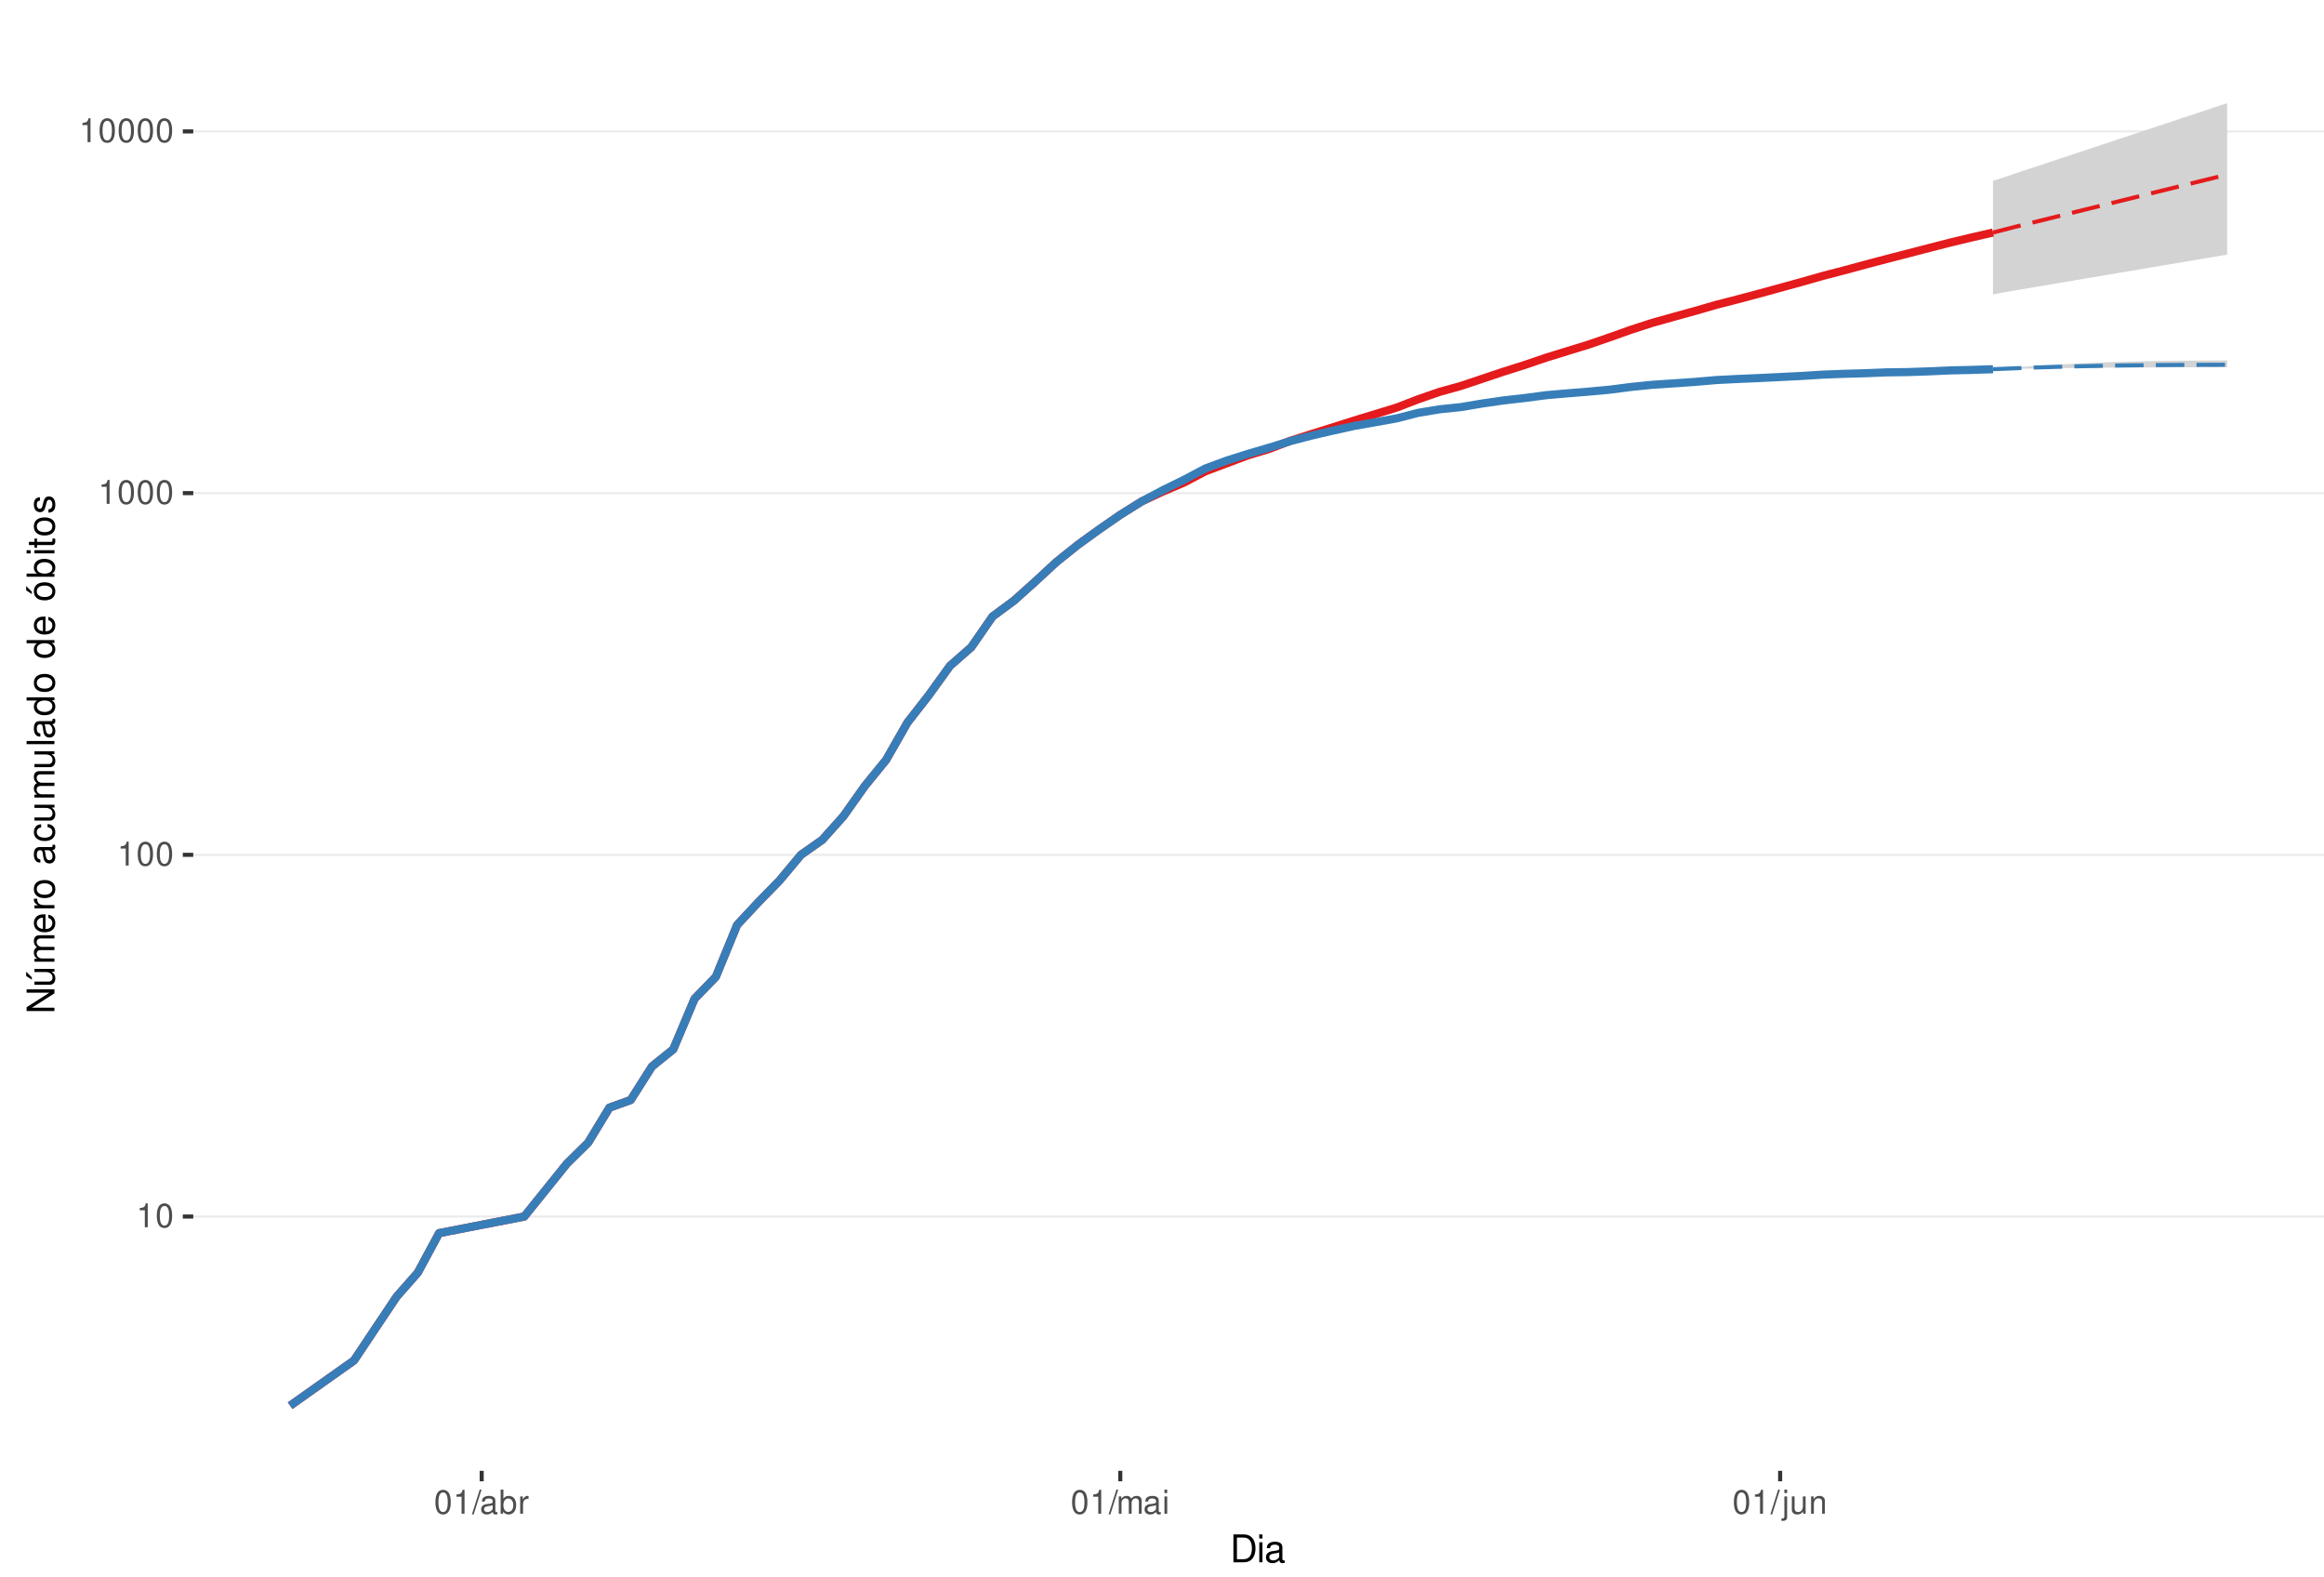
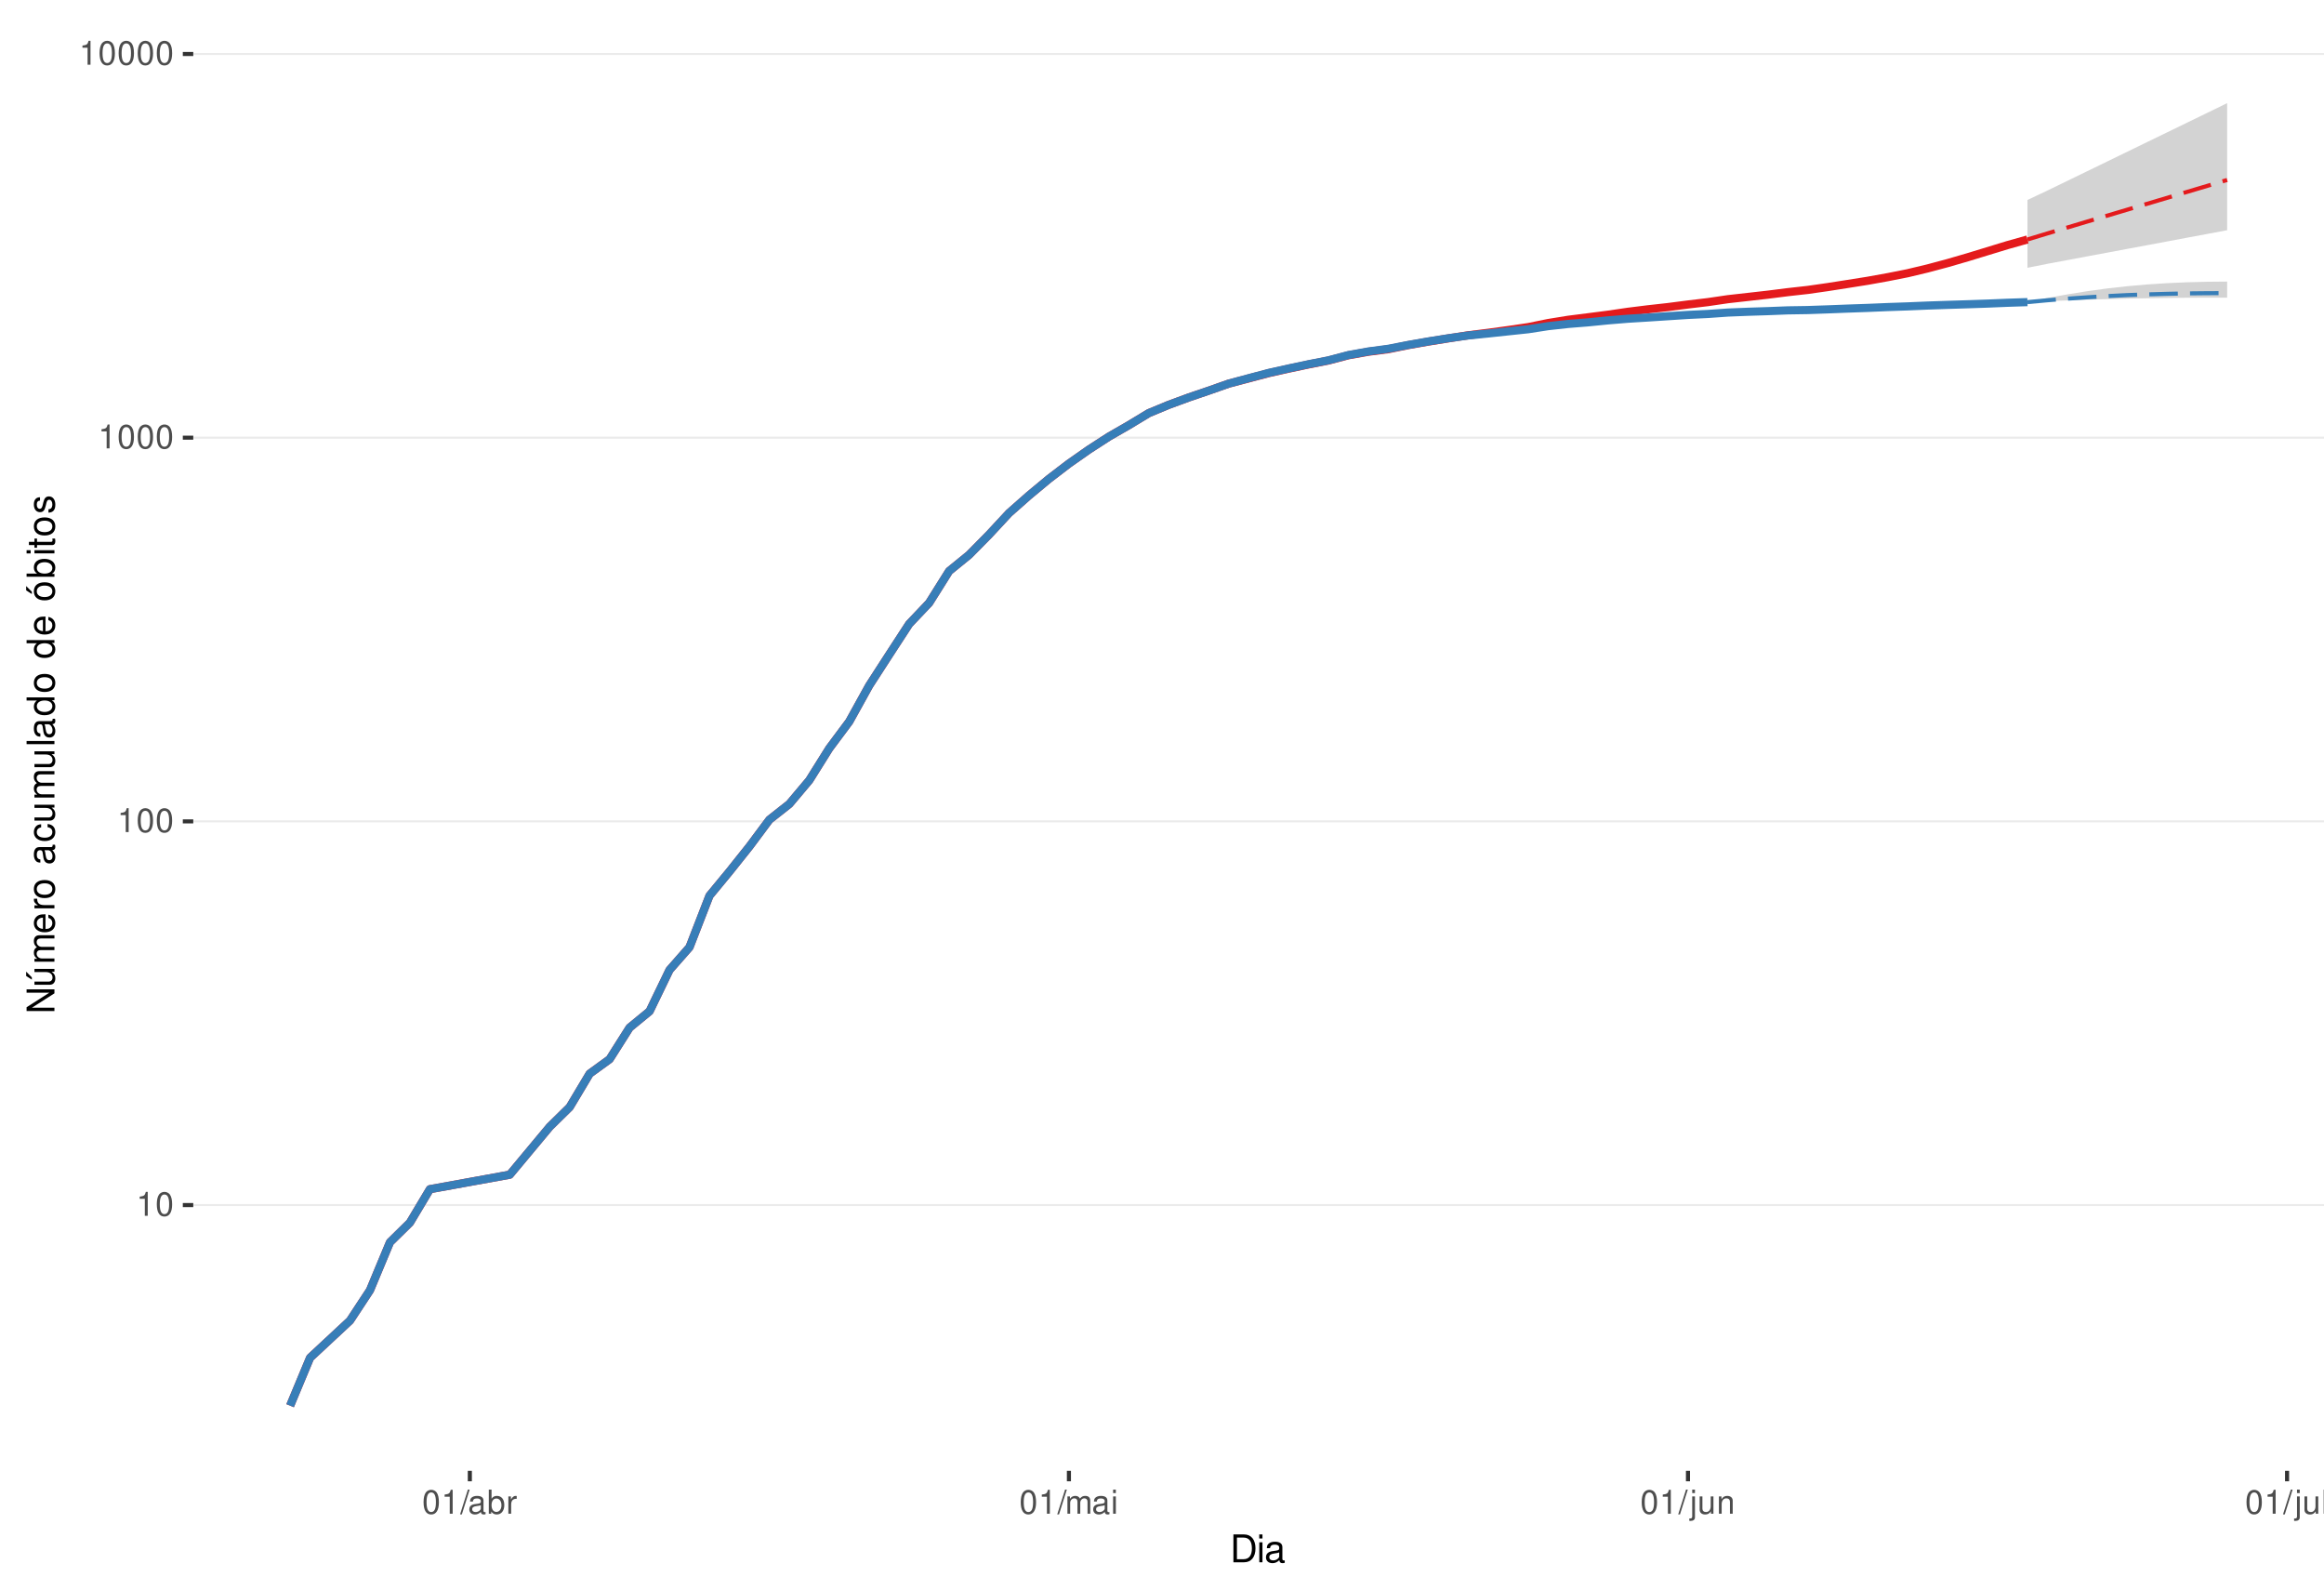
<svg xmlns="http://www.w3.org/2000/svg" xmlns:xlink="http://www.w3.org/1999/xlink" width="609pt" height="413pt" viewBox="0 0 609 413" version="1.1">
  <defs>
    <g>
      <symbol overflow="visible" id="glyph0-0">
        <path style="stroke:none;" d="" />
      </symbol>
      <symbol overflow="visible" id="glyph0-1">
        <path style="stroke:none;" d="M 2.234 -4.453 L 2.234 0 L 3 0 L 3 -6.266 L 2.5 -6.266 C 2.234 -5.297 2.062 -5.172 0.891 -5.016 L 0.891 -4.453 Z M 2.234 -4.453 " />
      </symbol>
      <symbol overflow="visible" id="glyph0-2">
        <path style="stroke:none;" d="M 2.375 -6.266 C 1.812 -6.266 1.297 -6 0.969 -5.578 C 0.578 -5.016 0.375 -4.188 0.375 -3.031 C 0.375 -0.922 1.062 0.203 2.375 0.203 C 3.672 0.203 4.391 -0.922 4.391 -2.984 C 4.391 -4.188 4.203 -5 3.797 -5.578 C 3.469 -6 2.953 -6.266 2.375 -6.266 Z M 2.375 -5.578 C 3.203 -5.578 3.609 -4.75 3.609 -3.047 C 3.609 -1.266 3.219 -0.438 2.359 -0.438 C 1.562 -0.438 1.156 -1.297 1.156 -3.016 C 1.156 -4.75 1.562 -5.578 2.375 -5.578 Z M 2.375 -5.578 " />
      </symbol>
      <symbol overflow="visible" id="glyph0-3">
        <path style="stroke:none;" d="M 1.984 -6.312 L -0.062 0.172 L 0.406 0.172 L 2.453 -6.312 Z M 1.984 -6.312 " />
      </symbol>
      <symbol overflow="visible" id="glyph0-4">
        <path style="stroke:none;" d="M 4.625 -0.422 C 4.547 -0.406 4.516 -0.406 4.469 -0.406 C 4.219 -0.406 4.078 -0.531 4.078 -0.766 L 4.078 -3.422 C 4.078 -4.234 3.5 -4.672 2.375 -4.672 C 1.719 -4.672 1.188 -4.469 0.875 -4.141 C 0.672 -3.906 0.578 -3.641 0.562 -3.188 L 1.297 -3.188 C 1.344 -3.75 1.672 -4 2.359 -4 C 3.016 -4 3.375 -3.75 3.375 -3.328 L 3.375 -3.141 C 3.359 -2.828 3.203 -2.703 2.609 -2.625 C 1.594 -2.5 1.438 -2.469 1.156 -2.359 C 0.625 -2.125 0.359 -1.734 0.359 -1.141 C 0.359 -0.312 0.938 0.203 1.859 0.203 C 2.422 0.203 2.875 0 3.391 -0.469 C 3.438 0 3.672 0.203 4.141 0.203 C 4.297 0.203 4.391 0.188 4.625 0.125 Z M 3.375 -1.422 C 3.375 -1.188 3.297 -1.031 3.078 -0.844 C 2.781 -0.578 2.438 -0.438 2.016 -0.438 C 1.453 -0.438 1.109 -0.703 1.109 -1.156 C 1.109 -1.641 1.422 -1.875 2.203 -1.984 C 2.984 -2.094 3.125 -2.125 3.375 -2.234 Z M 3.375 -1.422 " />
      </symbol>
      <symbol overflow="visible" id="glyph0-5">
        <path style="stroke:none;" d="M 0.469 -6.312 L 0.469 0 L 1.109 0 L 1.109 -0.578 C 1.469 -0.047 1.922 0.203 2.547 0.203 C 3.75 0.203 4.531 -0.781 4.531 -2.281 C 4.531 -3.75 3.797 -4.672 2.594 -4.672 C 1.969 -4.672 1.531 -4.438 1.188 -3.922 L 1.188 -6.312 Z M 2.453 -3.984 C 3.25 -3.984 3.781 -3.297 3.781 -2.203 C 3.781 -1.172 3.234 -0.469 2.453 -0.469 C 1.672 -0.469 1.188 -1.172 1.188 -2.234 C 1.188 -3.297 1.672 -3.984 2.453 -3.984 Z M 2.453 -3.984 " />
      </symbol>
      <symbol overflow="visible" id="glyph0-6">
        <path style="stroke:none;" d="M 0.594 -4.531 L 0.594 0 L 1.328 0 L 1.328 -2.359 C 1.328 -3.438 1.781 -3.938 2.781 -3.906 L 2.781 -4.641 C 2.656 -4.656 2.594 -4.672 2.5 -4.672 C 2.031 -4.672 1.672 -4.391 1.266 -3.719 L 1.266 -4.531 Z M 0.594 -4.531 " />
      </symbol>
      <symbol overflow="visible" id="glyph0-7">
        <path style="stroke:none;" d="M 0.609 -4.531 L 0.609 0 L 1.328 0 L 1.328 -2.844 C 1.328 -3.5 1.812 -4.031 2.391 -4.031 C 2.938 -4.031 3.234 -3.703 3.234 -3.125 L 3.234 0 L 3.969 0 L 3.969 -2.844 C 3.969 -3.5 4.438 -4.031 5.031 -4.031 C 5.562 -4.031 5.875 -3.703 5.875 -3.125 L 5.875 0 L 6.594 0 L 6.594 -3.406 C 6.594 -4.219 6.125 -4.672 5.281 -4.672 C 4.672 -4.672 4.312 -4.484 3.891 -3.969 C 3.625 -4.453 3.25 -4.672 2.672 -4.672 C 2.062 -4.672 1.656 -4.438 1.266 -3.891 L 1.266 -4.531 Z M 0.609 -4.531 " />
      </symbol>
      <symbol overflow="visible" id="glyph0-8">
        <path style="stroke:none;" d="M 1.297 -4.531 L 0.578 -4.531 L 0.578 0 L 1.297 0 Z M 1.297 -6.312 L 0.578 -6.312 L 0.578 -5.406 L 1.297 -5.406 Z M 1.297 -6.312 " />
      </symbol>
      <symbol overflow="visible" id="glyph0-9">
        <path style="stroke:none;" d="M 0.609 -4.531 L 0.609 0.656 C 0.609 1.109 0.469 1.25 0.016 1.25 C -0.031 1.25 -0.062 1.25 -0.156 1.25 L -0.156 1.859 C -0.062 1.875 -0.031 1.891 0.094 1.891 C 0.906 1.891 1.328 1.562 1.328 0.938 L 1.328 -4.531 Z M 1.328 -6.312 L 0.609 -6.312 L 0.609 -5.406 L 1.328 -5.406 Z M 1.328 -6.312 " />
      </symbol>
      <symbol overflow="visible" id="glyph0-10">
        <path style="stroke:none;" d="M 4.172 0 L 4.172 -4.531 L 3.453 -4.531 L 3.453 -1.969 C 3.453 -1.031 2.969 -0.438 2.219 -0.438 C 1.641 -0.438 1.281 -0.781 1.281 -1.328 L 1.281 -4.531 L 0.562 -4.531 L 0.562 -1.031 C 0.562 -0.281 1.125 0.203 2.016 0.203 C 2.672 0.203 3.094 -0.031 3.516 -0.625 L 3.516 0 Z M 4.172 0 " />
      </symbol>
      <symbol overflow="visible" id="glyph0-11">
        <path style="stroke:none;" d="M 0.609 -4.531 L 0.609 0 L 1.328 0 L 1.328 -2.5 C 1.328 -3.422 1.812 -4.031 2.562 -4.031 C 3.141 -4.031 3.5 -3.688 3.5 -3.141 L 3.5 0 L 4.219 0 L 4.219 -3.422 C 4.219 -4.188 3.656 -4.672 2.781 -4.672 C 2.109 -4.672 1.672 -4.406 1.266 -3.781 L 1.266 -4.531 Z M 0.609 -4.531 " />
      </symbol>
+       <symbol overflow="visible" id="glyph0-12">
+         <path style="stroke:none;" d="M 1.312 -6.312 L 0.594 -6.312 L 0.594 0 L 1.312 0 Z M 1.312 -6.312 " />
+       </symbol>
      <symbol overflow="visible" id="glyph1-0">
        <path style="stroke:none;" d="" />
      </symbol>
      <symbol overflow="visible" id="glyph1-1">
        <path style="stroke:none;" d="M 0.891 0 L 3.703 0 C 5.547 0 6.672 -1.375 6.672 -3.656 C 6.672 -5.906 5.547 -7.297 3.703 -7.297 L 0.891 -7.297 Z M 1.812 -0.812 L 1.812 -6.469 L 3.547 -6.469 C 4.984 -6.469 5.734 -5.5 5.734 -3.641 C 5.734 -1.797 4.984 -0.812 3.547 -0.812 Z M 1.812 -0.812 " />
      </symbol>
      <symbol overflow="visible" id="glyph1-2">
        <path style="stroke:none;" d="M 1.5 -5.234 L 0.672 -5.234 L 0.672 0 L 1.5 0 Z M 1.5 -7.297 L 0.656 -7.297 L 0.656 -6.234 L 1.5 -6.234 Z M 1.5 -7.297 " />
      </symbol>
      <symbol overflow="visible" id="glyph1-3">
        <path style="stroke:none;" d="M 5.344 -0.484 C 5.266 -0.469 5.219 -0.469 5.172 -0.469 C 4.875 -0.469 4.719 -0.625 4.719 -0.875 L 4.719 -3.953 C 4.719 -4.891 4.047 -5.391 2.75 -5.391 C 1.984 -5.391 1.375 -5.172 1.016 -4.781 C 0.766 -4.516 0.672 -4.203 0.656 -3.688 L 1.484 -3.688 C 1.562 -4.328 1.938 -4.625 2.719 -4.625 C 3.484 -4.625 3.891 -4.344 3.891 -3.844 L 3.891 -3.625 C 3.875 -3.266 3.703 -3.125 3.016 -3.047 C 1.844 -2.891 1.656 -2.844 1.344 -2.719 C 0.734 -2.453 0.422 -2 0.422 -1.312 C 0.422 -0.375 1.078 0.234 2.141 0.234 C 2.797 0.234 3.328 0 3.922 -0.547 C 3.984 0 4.234 0.234 4.781 0.234 C 4.953 0.234 5.062 0.203 5.344 0.141 Z M 3.891 -1.656 C 3.891 -1.375 3.812 -1.203 3.562 -0.969 C 3.219 -0.656 2.812 -0.5 2.312 -0.5 C 1.672 -0.5 1.297 -0.812 1.297 -1.344 C 1.297 -1.891 1.656 -2.172 2.547 -2.297 C 3.438 -2.422 3.609 -2.453 3.891 -2.594 Z M 3.891 -1.656 " />
      </symbol>
      <symbol overflow="visible" id="glyph2-0">
        <path style="stroke:none;" d="" />
      </symbol>
      <symbol overflow="visible" id="glyph2-1">
        <path style="stroke:none;" d="M -7.297 -6.453 L -7.297 -5.578 L -1.328 -5.578 L -7.297 -1.766 L -7.297 -0.766 L 0 -0.766 L 0 -1.641 L -5.906 -1.641 L 0 -5.406 L 0 -6.453 Z M -7.297 -6.453 " />
      </symbol>
      <symbol overflow="visible" id="glyph2-2">
        <path style="stroke:none;" d="M 0 -4.812 L -5.234 -4.812 L -5.234 -3.984 L -2.266 -3.984 C -1.203 -3.984 -0.5 -3.438 -0.5 -2.562 C -0.5 -1.906 -0.906 -1.484 -1.531 -1.484 L -5.234 -1.484 L -5.234 -0.656 L -1.203 -0.656 C -0.328 -0.656 0.234 -1.297 0.234 -2.312 C 0.234 -3.094 -0.047 -3.578 -0.734 -4.062 L 0 -4.062 Z M -7.406 -2.953 L -5.922 -2 L -5.922 -2.594 L -7.406 -4.094 Z M -7.406 -2.953 " />
      </symbol>
      <symbol overflow="visible" id="glyph2-3">
        <path style="stroke:none;" d="M -5.234 -0.703 L 0 -0.703 L 0 -1.547 L -3.297 -1.547 C -4.047 -1.547 -4.656 -2.094 -4.656 -2.766 C -4.656 -3.391 -4.281 -3.734 -3.609 -3.734 L 0 -3.734 L 0 -4.578 L -3.297 -4.578 C -4.047 -4.578 -4.656 -5.125 -4.656 -5.812 C -4.656 -6.422 -4.266 -6.781 -3.609 -6.781 L 0 -6.781 L 0 -7.625 L -3.938 -7.625 C -4.875 -7.625 -5.391 -7.078 -5.391 -6.094 C -5.391 -5.406 -5.188 -4.984 -4.594 -4.484 C -5.156 -4.188 -5.391 -3.766 -5.391 -3.078 C -5.391 -2.375 -5.125 -1.906 -4.5 -1.469 L -5.234 -1.469 Z M -5.234 -0.703 " />
      </symbol>
      <symbol overflow="visible" id="glyph2-4">
        <path style="stroke:none;" d="M -2.344 -5.125 C -3.141 -5.125 -3.625 -5.062 -4.016 -4.922 C -4.875 -4.578 -5.391 -3.781 -5.391 -2.797 C -5.391 -1.344 -4.281 -0.406 -2.547 -0.406 C -0.812 -0.406 0.234 -1.297 0.234 -2.781 C 0.234 -3.984 -0.453 -4.812 -1.594 -5.016 L -1.594 -4.188 C -0.906 -3.953 -0.547 -3.484 -0.547 -2.812 C -0.547 -2.281 -0.781 -1.828 -1.219 -1.547 C -1.516 -1.344 -1.812 -1.281 -2.344 -1.266 Z M -3.016 -1.297 C -3.984 -1.359 -4.625 -1.953 -4.625 -2.797 C -4.625 -3.641 -3.953 -4.234 -3.016 -4.234 Z M -3.016 -1.297 " />
      </symbol>
      <symbol overflow="visible" id="glyph2-5">
        <path style="stroke:none;" d="M -5.234 -0.688 L 0 -0.688 L 0 -1.531 L -2.719 -1.531 C -3.984 -1.547 -4.547 -2.062 -4.516 -3.203 L -5.359 -3.203 C -5.375 -3.062 -5.391 -2.984 -5.391 -2.891 C -5.391 -2.344 -5.062 -1.938 -4.297 -1.453 L -5.234 -1.453 Z M -5.234 -0.688 " />
      </symbol>
      <symbol overflow="visible" id="glyph2-6">
        <path style="stroke:none;" d="M -5.391 -2.719 C -5.391 -1.234 -4.344 -0.359 -2.578 -0.359 C -0.812 -0.359 0.234 -1.234 0.234 -2.734 C 0.234 -4.203 -0.812 -5.094 -2.547 -5.094 C -4.359 -5.094 -5.391 -4.234 -5.391 -2.719 Z M -4.625 -2.734 C -4.625 -3.672 -3.844 -4.234 -2.547 -4.234 C -1.312 -4.234 -0.547 -3.656 -0.547 -2.734 C -0.547 -1.797 -1.312 -1.234 -2.578 -1.234 C -3.844 -1.234 -4.625 -1.797 -4.625 -2.734 Z M -4.625 -2.734 " />
      </symbol>
      <symbol overflow="visible" id="glyph2-7">
        <path style="stroke:none;" d="" />
      </symbol>
      <symbol overflow="visible" id="glyph2-8">
        <path style="stroke:none;" d="M -0.484 -5.344 C -0.469 -5.266 -0.469 -5.219 -0.469 -5.172 C -0.469 -4.875 -0.625 -4.719 -0.875 -4.719 L -3.953 -4.719 C -4.891 -4.719 -5.391 -4.047 -5.391 -2.75 C -5.391 -1.984 -5.172 -1.375 -4.781 -1.016 C -4.516 -0.766 -4.203 -0.672 -3.688 -0.656 L -3.688 -1.484 C -4.328 -1.562 -4.625 -1.938 -4.625 -2.719 C -4.625 -3.484 -4.344 -3.891 -3.844 -3.891 L -3.625 -3.891 C -3.266 -3.875 -3.125 -3.703 -3.047 -3.016 C -2.891 -1.844 -2.844 -1.656 -2.719 -1.344 C -2.453 -0.734 -2 -0.422 -1.312 -0.422 C -0.375 -0.422 0.234 -1.078 0.234 -2.141 C 0.234 -2.797 0 -3.328 -0.547 -3.922 C 0 -3.984 0.234 -4.234 0.234 -4.781 C 0.234 -4.953 0.203 -5.062 0.141 -5.344 Z M -1.656 -3.891 C -1.375 -3.891 -1.203 -3.812 -0.969 -3.562 C -0.656 -3.219 -0.5 -2.812 -0.5 -2.312 C -0.5 -1.672 -0.812 -1.297 -1.344 -1.297 C -1.891 -1.297 -2.172 -1.656 -2.297 -2.547 C -2.422 -3.438 -2.453 -3.609 -2.594 -3.891 Z M -1.656 -3.891 " />
      </symbol>
      <symbol overflow="visible" id="glyph2-9">
        <path style="stroke:none;" d="M -3.484 -4.703 C -3.984 -4.672 -4.312 -4.562 -4.609 -4.359 C -5.094 -4 -5.391 -3.375 -5.391 -2.641 C -5.391 -1.219 -4.266 -0.312 -2.531 -0.312 C -0.844 -0.312 0.234 -1.203 0.234 -2.625 C 0.234 -3.875 -0.516 -4.672 -1.797 -4.766 L -1.797 -3.938 C -0.953 -3.797 -0.547 -3.359 -0.547 -2.656 C -0.547 -1.734 -1.297 -1.188 -2.531 -1.188 C -3.844 -1.188 -4.625 -1.719 -4.625 -2.625 C -4.625 -3.328 -4.203 -3.766 -3.484 -3.875 Z M -3.484 -4.703 " />
      </symbol>
      <symbol overflow="visible" id="glyph2-10">
        <path style="stroke:none;" d="M 0 -4.812 L -5.234 -4.812 L -5.234 -3.984 L -2.266 -3.984 C -1.203 -3.984 -0.5 -3.438 -0.5 -2.562 C -0.5 -1.906 -0.906 -1.484 -1.531 -1.484 L -5.234 -1.484 L -5.234 -0.656 L -1.203 -0.656 C -0.328 -0.656 0.234 -1.297 0.234 -2.312 C 0.234 -3.094 -0.047 -3.578 -0.734 -4.062 L 0 -4.062 Z M 0 -4.812 " />
      </symbol>
      <symbol overflow="visible" id="glyph2-11">
        <path style="stroke:none;" d="M -7.297 -1.516 L -7.297 -0.688 L 0 -0.688 L 0 -1.516 Z M -7.297 -1.516 " />
      </symbol>
      <symbol overflow="visible" id="glyph2-12">
        <path style="stroke:none;" d="M -7.297 -4.953 L -7.297 -4.125 L -4.578 -4.125 C -5.109 -3.766 -5.391 -3.203 -5.391 -2.516 C -5.391 -1.156 -4.297 -0.266 -2.625 -0.266 C -0.859 -0.266 0.234 -1.125 0.234 -2.547 C 0.234 -3.266 -0.047 -3.766 -0.688 -4.203 L 0 -4.203 L 0 -4.953 Z M -4.609 -2.656 C -4.609 -3.547 -3.812 -4.125 -2.562 -4.125 C -1.344 -4.125 -0.547 -3.547 -0.547 -2.656 C -0.547 -1.734 -1.359 -1.125 -2.578 -1.125 C -3.797 -1.125 -4.609 -1.734 -4.609 -2.656 Z M -4.609 -2.656 " />
      </symbol>
      <symbol overflow="visible" id="glyph2-13">
        <path style="stroke:none;" d="M -5.391 -2.719 C -5.391 -1.234 -4.344 -0.359 -2.578 -0.359 C -0.812 -0.359 0.234 -1.234 0.234 -2.734 C 0.234 -4.203 -0.812 -5.094 -2.547 -5.094 C -4.359 -5.094 -5.391 -4.234 -5.391 -2.719 Z M -4.625 -2.734 C -4.625 -3.672 -3.844 -4.234 -2.547 -4.234 C -1.312 -4.234 -0.547 -3.656 -0.547 -2.734 C -0.547 -1.797 -1.312 -1.234 -2.578 -1.234 C -3.844 -1.234 -4.625 -1.797 -4.625 -2.734 Z M -7.406 -2.984 L -5.922 -2.016 L -5.922 -2.625 L -7.406 -4.109 Z M -7.406 -2.984 " />
      </symbol>
      <symbol overflow="visible" id="glyph2-14">
        <path style="stroke:none;" d="M -7.297 -0.547 L 0 -0.547 L 0 -1.297 L -0.672 -1.297 C -0.062 -1.688 0.234 -2.219 0.234 -2.953 C 0.234 -4.328 -0.906 -5.234 -2.641 -5.234 C -4.344 -5.234 -5.391 -4.375 -5.391 -2.984 C -5.391 -2.266 -5.125 -1.766 -4.531 -1.375 L -7.297 -1.375 Z M -4.609 -2.828 C -4.609 -3.766 -3.797 -4.359 -2.547 -4.359 C -1.359 -4.359 -0.547 -3.734 -0.547 -2.828 C -0.547 -1.938 -1.344 -1.375 -2.578 -1.375 C -3.812 -1.375 -4.609 -1.938 -4.609 -2.828 Z M -4.609 -2.828 " />
      </symbol>
      <symbol overflow="visible" id="glyph2-15">
        <path style="stroke:none;" d="M -5.234 -1.5 L -5.234 -0.672 L 0 -0.672 L 0 -1.5 Z M -7.297 -1.5 L -7.297 -0.656 L -6.234 -0.656 L -6.234 -1.5 Z M -7.297 -1.5 " />
      </symbol>
      <symbol overflow="visible" id="glyph2-16">
        <path style="stroke:none;" d="M -5.234 -2.547 L -5.234 -1.688 L -6.688 -1.688 L -6.688 -0.844 L -5.234 -0.844 L -5.234 -0.141 L -4.562 -0.141 L -4.562 -0.844 L -0.594 -0.844 C -0.062 -0.844 0.234 -1.203 0.234 -1.859 C 0.234 -2.078 0.203 -2.266 0.156 -2.547 L -0.547 -2.547 C -0.516 -2.422 -0.5 -2.312 -0.5 -2.141 C -0.5 -1.781 -0.594 -1.688 -0.969 -1.688 L -4.562 -1.688 L -4.562 -2.547 Z M -5.234 -2.547 " />
      </symbol>
      <symbol overflow="visible" id="glyph2-17">
        <path style="stroke:none;" d="M -3.781 -4.375 C -4.812 -4.375 -5.391 -3.688 -5.391 -2.484 C -5.391 -1.266 -4.766 -0.469 -3.797 -0.469 C -2.969 -0.469 -2.578 -0.891 -2.281 -2.125 L -2.094 -2.906 C -1.953 -3.484 -1.734 -3.719 -1.375 -3.719 C -0.875 -3.719 -0.547 -3.234 -0.547 -2.5 C -0.547 -2.047 -0.672 -1.672 -0.891 -1.453 C -1.047 -1.328 -1.188 -1.266 -1.562 -1.219 L -1.562 -0.344 C -0.344 -0.375 0.234 -1.062 0.234 -2.438 C 0.234 -3.75 -0.422 -4.594 -1.438 -4.594 C -2.203 -4.594 -2.641 -4.156 -2.891 -3.109 L -3.078 -2.312 C -3.234 -1.625 -3.453 -1.344 -3.828 -1.344 C -4.312 -1.344 -4.625 -1.766 -4.625 -2.453 C -4.625 -3.125 -4.328 -3.484 -3.781 -3.5 Z M -3.781 -4.375 " />
      </symbol>
    </g>
    <clipPath id="clip1">
      <path d="M 50.645 9.961 L 609 9.961 L 609 385.328 L 50.645 385.328 Z M 50.645 9.961 " />
    </clipPath>
    <clipPath id="clip2">
-       <path d="M 50.645 318 L 609 318 L 609 319 L 50.645 319 Z M 50.645 318 " />
+       <path d="M 50.645 315 L 609 315 L 609 316 L 50.645 316 Z M 50.645 315 " />
    </clipPath>
    <clipPath id="clip3">
-       <path d="M 50.645 223 L 609 223 L 609 225 L 50.645 225 Z M 50.645 223 " />
+       <path d="M 50.645 214 L 609 214 L 609 216 L 50.645 216 Z M 50.645 214 " />
    </clipPath>
    <clipPath id="clip4">
-       <path d="M 50.645 128 L 609 128 L 609 130 L 50.645 130 Z M 50.645 128 " />
+       <path d="M 50.645 114 L 609 114 L 609 115 L 50.645 115 Z M 50.645 114 " />
    </clipPath>
    <clipPath id="clip5">
-       <path d="M 50.645 34 L 609 34 L 609 35 L 50.645 35 Z M 50.645 34 " />
+       <path d="M 50.645 13 L 609 13 L 609 15 L 50.645 15 Z M 50.645 13 " />
    </clipPath>
  </defs>
  <g id="surface318">
    <rect x="0" y="0" width="609" height="413" style="fill:rgb(100%,100%,100%);fill-opacity:1;stroke:none;" />
    <rect x="0" y="0" width="609" height="413" style="fill:rgb(100%,100%,100%);fill-opacity:1;stroke:none;" />
    <path style="fill:none;stroke-width:1.067;stroke-linecap:round;stroke-linejoin:round;stroke:rgb(100%,100%,100%);stroke-opacity:1;stroke-miterlimit:10;" d="M 0 413 L 609 413 L 609 0 L 0 0 Z M 0 413 " />
    <g clip-path="url(#clip1)" clip-rule="nonzero">
      <path style=" stroke:none;fill-rule:nonzero;fill:rgb(100%,100%,100%);fill-opacity:1;" d="M 50.645 385.328 L 609 385.328 L 609 9.961 L 50.645 9.961 Z M 50.645 385.328 " />
    </g>
    <g clip-path="url(#clip2)" clip-rule="nonzero">
-       <path style="fill:none;stroke-width:0.533;stroke-linecap:butt;stroke-linejoin:round;stroke:rgb(92.157%,92.157%,92.157%);stroke-opacity:1;stroke-miterlimit:10;" d="M 50.645 318.715 L 609 318.715 " />
+       <path style="fill:none;stroke-width:0.533;stroke-linecap:butt;stroke-linejoin:round;stroke:rgb(92.157%,92.157%,92.157%);stroke-opacity:1;stroke-miterlimit:10;" d="M 50.645 315.707 L 609 315.707 " />
    </g>
    <g clip-path="url(#clip3)" clip-rule="nonzero">
-       <path style="fill:none;stroke-width:0.533;stroke-linecap:butt;stroke-linejoin:round;stroke:rgb(92.157%,92.157%,92.157%);stroke-opacity:1;stroke-miterlimit:10;" d="M 50.645 223.953 L 609 223.953 " />
+       <path style="fill:none;stroke-width:0.533;stroke-linecap:butt;stroke-linejoin:round;stroke:rgb(92.157%,92.157%,92.157%);stroke-opacity:1;stroke-miterlimit:10;" d="M 50.645 215.188 L 609 215.188 " />
    </g>
    <g clip-path="url(#clip4)" clip-rule="nonzero">
-       <path style="fill:none;stroke-width:0.533;stroke-linecap:butt;stroke-linejoin:round;stroke:rgb(92.157%,92.157%,92.157%);stroke-opacity:1;stroke-miterlimit:10;" d="M 50.645 129.188 L 609 129.188 " />
+       <path style="fill:none;stroke-width:0.533;stroke-linecap:butt;stroke-linejoin:round;stroke:rgb(92.157%,92.157%,92.157%);stroke-opacity:1;stroke-miterlimit:10;" d="M 50.645 114.664 L 609 114.664 " />
    </g>
    <g clip-path="url(#clip5)" clip-rule="nonzero">
-       <path style="fill:none;stroke-width:0.533;stroke-linecap:butt;stroke-linejoin:round;stroke:rgb(92.157%,92.157%,92.157%);stroke-opacity:1;stroke-miterlimit:10;" d="M 50.645 34.426 L 609 34.426 " />
-     </g>
-     <path style=" stroke:none;fill-rule:nonzero;fill:rgb(82.745%,82.745%,82.745%);fill-opacity:1;" d="M 522.262 47.395 L 527.84 45.523 L 538.996 41.828 L 550.152 38.125 L 555.73 36.277 L 572.465 30.723 L 578.043 28.875 L 583.621 27.023 L 583.621 66.699 L 572.465 68.59 L 566.887 69.523 L 561.309 70.473 L 555.73 71.41 L 527.84 76.117 L 522.262 77.117 Z M 522.262 47.395 " />
-     <path style=" stroke:none;fill-rule:nonzero;fill:rgb(82.745%,82.745%,82.745%);fill-opacity:1;" d="M 522.262 96.723 L 527.84 96.273 L 533.418 95.852 L 538.996 95.523 L 544.574 95.234 L 550.152 94.98 L 555.73 94.805 L 561.309 94.66 L 566.887 94.555 L 572.465 94.484 L 578.043 94.449 L 583.621 94.43 L 583.621 96.219 L 572.465 96.219 L 566.887 96.238 L 561.309 96.273 L 555.73 96.293 L 550.152 96.332 L 544.574 96.387 L 533.418 96.535 Z M 522.262 96.723 " />
-     <path style="fill:none;stroke-width:2.134;stroke-linecap:butt;stroke-linejoin:round;stroke:rgb(89.412%,10.196%,10.98%);stroke-opacity:1;stroke-miterlimit:10;" d="M 76.023 368.266 L 92.758 356.426 L 103.914 339.738 L 109.492 333.395 L 115.07 323.055 L 137.383 318.715 L 148.539 304.867 L 154.117 299.375 L 159.695 290.191 L 165.273 288.184 L 170.852 279.391 L 176.43 274.898 L 182.008 261.664 L 187.586 255.91 L 193.164 242.32 L 198.738 236.344 L 204.316 230.641 L 209.895 223.953 L 215.473 220.031 L 221.051 213.793 L 226.629 205.918 L 232.207 199.082 L 237.785 189.316 L 243.363 182.172 L 248.941 174.445 L 254.52 169.555 L 260.098 161.508 L 265.676 157.387 L 271.254 152.395 L 276.832 147.234 L 282.41 142.766 L 287.988 138.734 L 293.566 134.875 L 299.145 131.387 L 304.723 128.781 L 310.301 126.406 L 315.879 123.473 L 321.457 121.379 L 327.035 119.289 L 332.613 117.605 L 338.191 115.461 L 343.766 113.672 L 349.344 111.93 L 354.922 110.156 L 366.078 106.75 L 371.656 104.59 L 377.234 102.664 L 382.812 101.117 L 388.391 99.246 L 393.969 97.379 L 399.547 95.613 L 405.125 93.711 L 410.703 91.992 L 416.281 90.277 L 421.859 88.355 L 427.438 86.375 L 433.016 84.57 L 438.594 83.012 L 444.172 81.473 L 449.75 79.855 L 455.328 78.426 L 460.906 76.941 L 472.062 73.879 L 477.641 72.289 L 483.215 70.84 L 488.793 69.332 L 494.371 67.859 L 499.949 66.418 L 505.527 64.969 L 511.105 63.539 L 516.684 62.203 L 522.262 60.922 " />
-     <path style="fill:none;stroke-width:1.067;stroke-linecap:butt;stroke-linejoin:round;stroke:rgb(89.412%,10.196%,10.98%);stroke-opacity:1;stroke-dasharray:7.469,3.201;stroke-miterlimit:10;" d="M 522.262 60.922 L 527.84 59.488 L 538.996 56.738 L 544.574 55.359 L 550.152 53.984 L 555.73 52.613 L 561.309 51.234 L 583.621 45.734 " />
-     <path style="fill:none;stroke-width:2.134;stroke-linecap:butt;stroke-linejoin:round;stroke:rgb(21.569%,49.412%,72.157%);stroke-opacity:1;stroke-miterlimit:10;" d="M 76.023 368.266 L 92.758 356.426 L 103.914 339.738 L 109.492 333.395 L 115.07 323.055 L 137.383 318.715 L 148.539 304.867 L 154.117 299.375 L 159.695 290.191 L 165.273 288.184 L 170.852 279.391 L 176.43 274.898 L 182.008 261.664 L 187.586 255.91 L 193.164 242.32 L 198.738 236.344 L 204.316 230.641 L 209.895 223.953 L 215.473 220.031 L 221.051 213.793 L 226.629 205.918 L 232.207 199.082 L 237.785 189.316 L 243.363 182.172 L 248.941 174.445 L 254.52 169.555 L 260.098 161.508 L 265.676 157.387 L 271.254 152.395 L 276.832 147.234 L 282.41 142.766 L 287.988 138.734 L 293.566 134.875 L 299.145 131.387 L 304.723 128.414 L 310.301 125.68 L 315.879 122.727 L 321.457 120.668 L 327.035 118.902 L 332.613 117.266 L 338.191 115.547 L 343.766 114.098 L 349.344 112.805 L 354.922 111.578 L 360.5 110.598 L 366.078 109.59 L 371.656 108.156 L 377.234 107.23 L 382.812 106.656 L 388.391 105.715 L 393.969 104.906 L 399.547 104.273 L 405.125 103.539 L 410.703 103.055 L 416.281 102.602 L 421.859 102.086 L 427.438 101.367 L 433.016 100.805 L 438.594 100.438 L 444.172 100.051 L 449.75 99.566 L 455.328 99.285 L 460.906 99.047 L 466.484 98.773 L 472.062 98.496 L 477.641 98.148 L 483.215 97.934 L 488.793 97.781 L 494.371 97.551 L 499.949 97.477 L 505.527 97.285 L 511.105 97.039 L 516.684 96.91 L 522.262 96.723 " />
-     <path style="fill:none;stroke-width:1.067;stroke-linecap:butt;stroke-linejoin:round;stroke:rgb(21.569%,49.412%,72.157%);stroke-opacity:1;stroke-dasharray:7.469,3.201;stroke-miterlimit:10;" d="M 522.262 96.723 L 527.84 96.496 L 533.418 96.273 L 538.996 96.109 L 544.574 95.961 L 555.73 95.742 L 566.887 95.633 L 572.465 95.598 L 583.621 95.559 " />
-     <g style="fill:rgb(30.196%,30.196%,30.196%);fill-opacity:1;">
-       <use xlink:href="#glyph0-1" x="35.715" y="321.521" />
-       <use xlink:href="#glyph0-2" x="40.715" y="321.521" />
-     </g>
-     <g style="fill:rgb(30.196%,30.196%,30.196%);fill-opacity:1;">
-       <use xlink:href="#glyph0-1" x="30.715" y="226.759" />
-       <use xlink:href="#glyph0-2" x="35.715" y="226.759" />
-       <use xlink:href="#glyph0-2" x="40.715" y="226.759" />
-     </g>
-     <g style="fill:rgb(30.196%,30.196%,30.196%);fill-opacity:1;">
-       <use xlink:href="#glyph0-1" x="25.715" y="131.993" />
-       <use xlink:href="#glyph0-2" x="30.715" y="131.993" />
-       <use xlink:href="#glyph0-2" x="35.715" y="131.993" />
-       <use xlink:href="#glyph0-2" x="40.715" y="131.993" />
-     </g>
-     <g style="fill:rgb(30.196%,30.196%,30.196%);fill-opacity:1;">
-       <use xlink:href="#glyph0-1" x="20.715" y="37.231" />
-       <use xlink:href="#glyph0-2" x="25.715" y="37.231" />
-       <use xlink:href="#glyph0-2" x="30.715" y="37.231" />
-       <use xlink:href="#glyph0-2" x="35.715" y="37.231" />
-       <use xlink:href="#glyph0-2" x="40.715" y="37.231" />
-     </g>
-     <path style="fill:none;stroke-width:1.067;stroke-linecap:butt;stroke-linejoin:round;stroke:rgb(20%,20%,20%);stroke-opacity:1;stroke-miterlimit:10;" d="M 47.906 318.715 L 50.645 318.715 " />
-     <path style="fill:none;stroke-width:1.067;stroke-linecap:butt;stroke-linejoin:round;stroke:rgb(20%,20%,20%);stroke-opacity:1;stroke-miterlimit:10;" d="M 47.906 223.953 L 50.645 223.953 " />
-     <path style="fill:none;stroke-width:1.067;stroke-linecap:butt;stroke-linejoin:round;stroke:rgb(20%,20%,20%);stroke-opacity:1;stroke-miterlimit:10;" d="M 47.906 129.188 L 50.645 129.188 " />
-     <path style="fill:none;stroke-width:1.067;stroke-linecap:butt;stroke-linejoin:round;stroke:rgb(20%,20%,20%);stroke-opacity:1;stroke-miterlimit:10;" d="M 47.906 34.426 L 50.645 34.426 " />
-     <path style="fill:none;stroke-width:1.067;stroke-linecap:butt;stroke-linejoin:round;stroke:rgb(20%,20%,20%);stroke-opacity:1;stroke-miterlimit:10;" d="M 126.227 388.07 L 126.227 385.328 " />
-     <path style="fill:none;stroke-width:1.067;stroke-linecap:butt;stroke-linejoin:round;stroke:rgb(20%,20%,20%);stroke-opacity:1;stroke-miterlimit:10;" d="M 293.566 388.07 L 293.566 385.328 " />
-     <path style="fill:none;stroke-width:1.067;stroke-linecap:butt;stroke-linejoin:round;stroke:rgb(20%,20%,20%);stroke-opacity:1;stroke-miterlimit:10;" d="M 466.484 388.07 L 466.484 385.328 " />
-     <g style="fill:rgb(30.196%,30.196%,30.196%);fill-opacity:1;">
-       <use xlink:href="#glyph0-2" x="113.727" y="396.567" />
-       <use xlink:href="#glyph0-1" x="118.727" y="396.567" />
-       <use xlink:href="#glyph0-3" x="123.727" y="396.567" />
-       <use xlink:href="#glyph0-4" x="125.727" y="396.567" />
-       <use xlink:href="#glyph0-5" x="130.727" y="396.567" />
-       <use xlink:href="#glyph0-6" x="135.727" y="396.567" />
-     </g>
-     <g style="fill:rgb(30.196%,30.196%,30.196%);fill-opacity:1;">
-       <use xlink:href="#glyph0-2" x="280.566" y="396.567" />
-       <use xlink:href="#glyph0-1" x="285.566" y="396.567" />
-       <use xlink:href="#glyph0-3" x="290.566" y="396.567" />
-       <use xlink:href="#glyph0-7" x="292.566" y="396.567" />
-       <use xlink:href="#glyph0-4" x="299.566" y="396.567" />
-       <use xlink:href="#glyph0-8" x="304.566" y="396.567" />
-     </g>
-     <g style="fill:rgb(30.196%,30.196%,30.196%);fill-opacity:1;">
-       <use xlink:href="#glyph0-2" x="453.984" y="396.567" />
-       <use xlink:href="#glyph0-1" x="458.984" y="396.567" />
-       <use xlink:href="#glyph0-3" x="463.984" y="396.567" />
-       <use xlink:href="#glyph0-9" x="466.984" y="396.567" />
-       <use xlink:href="#glyph0-10" x="468.984" y="396.567" />
-       <use xlink:href="#glyph0-11" x="473.984" y="396.567" />
+       <path style="fill:none;stroke-width:0.533;stroke-linecap:butt;stroke-linejoin:round;stroke:rgb(92.157%,92.157%,92.157%);stroke-opacity:1;stroke-miterlimit:10;" d="M 50.645 14.145 L 609 14.145 " />
+     </g>
+     <path style=" stroke:none;fill-rule:nonzero;fill:rgb(82.745%,82.745%,82.745%);fill-opacity:1;" d="M 531.289 52.391 L 536.523 49.914 L 541.758 47.375 L 546.988 44.836 L 552.223 42.289 L 557.457 39.746 L 562.688 37.199 L 573.156 32.113 L 578.387 29.57 L 583.621 27.023 L 583.621 60.312 L 578.387 61.293 L 573.156 62.266 L 567.922 63.25 L 562.688 64.23 L 557.457 65.203 L 552.223 66.184 L 546.988 67.156 L 541.758 68.141 L 536.523 69.113 L 531.289 70.156 Z M 531.289 52.391 " />
+     <path style=" stroke:none;fill-rule:nonzero;fill:rgb(82.745%,82.745%,82.745%);fill-opacity:1;" d="M 531.289 79.148 L 536.523 78.039 L 541.758 77.125 L 546.988 76.281 L 552.223 75.562 L 557.457 74.98 L 562.688 74.523 L 567.922 74.18 L 573.156 73.953 L 578.387 73.816 L 583.621 73.766 L 583.621 77.984 L 578.387 77.984 L 573.156 78 L 567.922 78.059 L 562.688 78.133 L 557.457 78.227 L 552.223 78.359 L 546.988 78.512 L 541.758 78.703 L 536.523 78.895 Z M 531.289 79.148 " />
+     <path style="fill:none;stroke-width:2.134;stroke-linecap:butt;stroke-linejoin:round;stroke:rgb(89.412%,10.196%,10.98%);stroke-opacity:1;stroke-miterlimit:10;" d="M 76.023 368.266 L 81.258 355.707 L 91.723 345.965 L 96.957 338.008 L 102.191 325.449 L 107.422 320.305 L 112.656 311.547 L 133.586 307.746 L 144.055 295.188 L 149.285 290.047 L 154.52 281.285 L 159.75 277.488 L 164.984 269.227 L 170.219 264.93 L 175.449 254.109 L 180.684 248.148 L 185.918 234.668 L 191.148 228.332 L 196.383 221.77 L 201.617 214.75 L 206.848 210.629 L 212.082 204.41 L 217.312 196.055 L 222.547 189.043 L 227.781 179.59 L 233.012 171.504 L 238.246 163.465 L 243.48 157.953 L 248.711 149.621 L 253.945 145.363 L 259.18 140.055 L 264.41 134.422 L 269.645 129.801 L 274.875 125.457 L 280.109 121.453 L 285.344 117.785 L 290.574 114.402 L 295.809 111.387 L 301.043 108.223 L 306.273 106.055 L 311.508 104.129 L 316.738 102.348 L 321.973 100.508 L 327.207 99.141 L 332.438 97.758 L 337.672 96.586 L 342.906 95.477 L 348.137 94.449 L 353.371 93.07 L 358.605 92.148 L 363.836 91.477 L 369.07 90.41 L 374.301 89.492 L 379.535 88.645 L 384.77 87.832 L 390 87.176 L 395.234 86.461 L 400.469 85.691 L 405.699 84.625 L 410.934 83.777 L 416.168 83.113 L 421.398 82.441 L 426.633 81.676 L 431.863 81.027 L 437.098 80.445 L 442.332 79.77 L 447.562 79.148 L 452.797 78.379 L 458.031 77.793 L 463.262 77.199 L 468.496 76.539 L 473.727 75.957 L 478.961 75.207 L 484.195 74.387 L 489.426 73.559 L 494.66 72.617 L 499.895 71.578 L 505.125 70.328 L 510.359 68.93 L 515.594 67.41 L 520.824 65.812 L 526.059 64.215 L 531.289 62.742 " />
+     <path style="fill:none;stroke-width:1.067;stroke-linecap:butt;stroke-linejoin:round;stroke:rgb(89.412%,10.196%,10.98%);stroke-opacity:1;stroke-dasharray:7.469,3.201;stroke-miterlimit:10;" d="M 531.289 62.742 L 536.523 61.152 L 541.758 59.602 L 546.988 58.035 L 552.223 56.488 L 557.457 54.926 L 562.688 53.379 L 573.156 50.262 L 578.387 48.703 L 583.621 47.152 " />
+     <path style="fill:none;stroke-width:2.134;stroke-linecap:butt;stroke-linejoin:round;stroke:rgb(21.569%,49.412%,72.157%);stroke-opacity:1;stroke-miterlimit:10;" d="M 76.023 368.266 L 81.258 355.707 L 91.723 345.965 L 96.957 338.008 L 102.191 325.449 L 107.422 320.305 L 112.656 311.547 L 133.586 307.746 L 144.055 295.188 L 149.285 290.047 L 154.52 281.285 L 159.75 277.488 L 164.984 269.227 L 170.219 264.93 L 175.449 254.109 L 180.684 248.148 L 185.918 234.668 L 191.148 228.332 L 196.383 221.77 L 201.617 214.75 L 206.848 210.629 L 212.082 204.41 L 217.312 196.055 L 222.547 189.043 L 227.781 179.59 L 233.012 171.504 L 238.246 163.465 L 243.48 157.953 L 248.711 149.621 L 253.945 145.363 L 259.18 140.055 L 264.41 134.422 L 269.645 129.801 L 274.875 125.457 L 280.109 121.453 L 285.344 117.785 L 290.574 114.402 L 295.809 111.387 L 301.043 108.223 L 306.273 106.055 L 311.508 104.129 L 316.738 102.348 L 321.973 100.508 L 327.207 99.082 L 332.438 97.699 L 337.672 96.531 L 342.906 95.422 L 348.137 94.395 L 353.371 93.016 L 358.605 92.07 L 363.836 91.371 L 369.07 90.359 L 374.301 89.445 L 379.535 88.617 L 384.77 87.879 L 390 87.363 L 395.234 86.805 L 400.469 86.254 L 405.699 85.445 L 410.934 84.867 L 416.168 84.449 L 421.398 83.93 L 426.633 83.5 L 431.863 83.18 L 437.098 82.84 L 442.332 82.504 L 447.562 82.254 L 452.797 81.883 L 458.031 81.676 L 463.262 81.512 L 468.496 81.309 L 473.727 81.227 L 478.961 81.047 L 484.195 80.844 L 489.426 80.664 L 494.66 80.445 L 499.895 80.266 L 505.125 80.047 L 510.359 79.871 L 515.594 79.711 L 520.824 79.535 L 526.059 79.32 L 531.289 79.148 " />
+     <path style="fill:none;stroke-width:1.067;stroke-linecap:butt;stroke-linejoin:round;stroke:rgb(21.569%,49.412%,72.157%);stroke-opacity:1;stroke-dasharray:7.469,3.201;stroke-miterlimit:10;" d="M 531.289 79.148 L 536.523 78.668 L 541.758 78.246 L 546.988 77.887 L 552.223 77.57 L 557.457 77.309 L 562.688 77.125 L 567.922 76.977 L 573.156 76.867 L 578.387 76.812 L 583.621 76.793 " />
+     <g style="fill:rgb(30.196%,30.196%,30.196%);fill-opacity:1;">
+       <use xlink:href="#glyph0-1" x="35.715" y="318.513" />
+       <use xlink:href="#glyph0-2" x="40.715" y="318.513" />
+     </g>
+     <g style="fill:rgb(30.196%,30.196%,30.196%);fill-opacity:1;">
+       <use xlink:href="#glyph0-1" x="30.715" y="217.993" />
+       <use xlink:href="#glyph0-2" x="35.715" y="217.993" />
+       <use xlink:href="#glyph0-2" x="40.715" y="217.993" />
+     </g>
+     <g style="fill:rgb(30.196%,30.196%,30.196%);fill-opacity:1;">
+       <use xlink:href="#glyph0-1" x="25.715" y="117.47" />
+       <use xlink:href="#glyph0-2" x="30.715" y="117.47" />
+       <use xlink:href="#glyph0-2" x="35.715" y="117.47" />
+       <use xlink:href="#glyph0-2" x="40.715" y="117.47" />
+     </g>
+     <g style="fill:rgb(30.196%,30.196%,30.196%);fill-opacity:1;">
+       <use xlink:href="#glyph0-1" x="20.715" y="16.95" />
+       <use xlink:href="#glyph0-2" x="25.715" y="16.95" />
+       <use xlink:href="#glyph0-2" x="30.715" y="16.95" />
+       <use xlink:href="#glyph0-2" x="35.715" y="16.95" />
+       <use xlink:href="#glyph0-2" x="40.715" y="16.95" />
+     </g>
+     <path style="fill:none;stroke-width:1.067;stroke-linecap:butt;stroke-linejoin:round;stroke:rgb(20%,20%,20%);stroke-opacity:1;stroke-miterlimit:10;" d="M 47.906 315.707 L 50.645 315.707 " />
+     <path style="fill:none;stroke-width:1.067;stroke-linecap:butt;stroke-linejoin:round;stroke:rgb(20%,20%,20%);stroke-opacity:1;stroke-miterlimit:10;" d="M 47.906 215.188 L 50.645 215.188 " />
+     <path style="fill:none;stroke-width:1.067;stroke-linecap:butt;stroke-linejoin:round;stroke:rgb(20%,20%,20%);stroke-opacity:1;stroke-miterlimit:10;" d="M 47.906 114.664 L 50.645 114.664 " />
+     <path style="fill:none;stroke-width:1.067;stroke-linecap:butt;stroke-linejoin:round;stroke:rgb(20%,20%,20%);stroke-opacity:1;stroke-miterlimit:10;" d="M 47.906 14.145 L 50.645 14.145 " />
+     <path style="fill:none;stroke-width:1.067;stroke-linecap:butt;stroke-linejoin:round;stroke:rgb(20%,20%,20%);stroke-opacity:1;stroke-miterlimit:10;" d="M 123.121 388.07 L 123.121 385.328 " />
+     <path style="fill:none;stroke-width:1.067;stroke-linecap:butt;stroke-linejoin:round;stroke:rgb(20%,20%,20%);stroke-opacity:1;stroke-miterlimit:10;" d="M 280.109 388.07 L 280.109 385.328 " />
+     <path style="fill:none;stroke-width:1.067;stroke-linecap:butt;stroke-linejoin:round;stroke:rgb(20%,20%,20%);stroke-opacity:1;stroke-miterlimit:10;" d="M 442.332 388.07 L 442.332 385.328 " />
+     <path style="fill:none;stroke-width:1.067;stroke-linecap:butt;stroke-linejoin:round;stroke:rgb(20%,20%,20%);stroke-opacity:1;stroke-miterlimit:10;" d="M 599.32 388.07 L 599.32 385.328 " />
+     <g style="fill:rgb(30.196%,30.196%,30.196%);fill-opacity:1;">
+       <use xlink:href="#glyph0-2" x="110.621" y="396.567" />
+       <use xlink:href="#glyph0-1" x="115.621" y="396.567" />
+       <use xlink:href="#glyph0-3" x="120.621" y="396.567" />
+       <use xlink:href="#glyph0-4" x="122.621" y="396.567" />
+       <use xlink:href="#glyph0-5" x="127.621" y="396.567" />
+       <use xlink:href="#glyph0-6" x="132.621" y="396.567" />
+     </g>
+     <g style="fill:rgb(30.196%,30.196%,30.196%);fill-opacity:1;">
+       <use xlink:href="#glyph0-2" x="267.109" y="396.567" />
+       <use xlink:href="#glyph0-1" x="272.109" y="396.567" />
+       <use xlink:href="#glyph0-3" x="277.109" y="396.567" />
+       <use xlink:href="#glyph0-7" x="279.109" y="396.567" />
+       <use xlink:href="#glyph0-4" x="286.109" y="396.567" />
+       <use xlink:href="#glyph0-8" x="291.109" y="396.567" />
+     </g>
+     <g style="fill:rgb(30.196%,30.196%,30.196%);fill-opacity:1;">
+       <use xlink:href="#glyph0-2" x="429.832" y="396.567" />
+       <use xlink:href="#glyph0-1" x="434.832" y="396.567" />
+       <use xlink:href="#glyph0-3" x="439.832" y="396.567" />
+       <use xlink:href="#glyph0-9" x="442.832" y="396.567" />
+       <use xlink:href="#glyph0-10" x="444.832" y="396.567" />
+       <use xlink:href="#glyph0-11" x="449.832" y="396.567" />
+     </g>
+     <g style="fill:rgb(30.196%,30.196%,30.196%);fill-opacity:1;">
+       <use xlink:href="#glyph0-2" x="588.32" y="396.567" />
+       <use xlink:href="#glyph0-1" x="593.32" y="396.567" />
+       <use xlink:href="#glyph0-3" x="598.32" y="396.567" />
+       <use xlink:href="#glyph0-9" x="601.32" y="396.567" />
+       <use xlink:href="#glyph0-10" x="603.32" y="396.567" />
+       <use xlink:href="#glyph0-12" x="608.32" y="396.567" />
    </g>
    <g style="fill:rgb(0%,0%,0%);fill-opacity:1;">
      <use xlink:href="#glyph1-1" x="322.324" y="409.29" />
      <use xlink:href="#glyph1-2" x="329.324" y="409.29" />
      <use xlink:href="#glyph1-3" x="331.324" y="409.29" />
    </g>
    <g style="fill:rgb(0%,0%,0%);fill-opacity:1;">
      <use xlink:href="#glyph2-1" x="14.263" y="265.645" />
      <use xlink:href="#glyph2-2" x="14.263" y="258.645" />
      <use xlink:href="#glyph2-3" x="14.263" y="252.645" />
      <use xlink:href="#glyph2-4" x="14.263" y="244.645" />
      <use xlink:href="#glyph2-5" x="14.263" y="238.645" />
      <use xlink:href="#glyph2-6" x="14.263" y="235.645" />
      <use xlink:href="#glyph2-7" x="14.263" y="229.645" />
      <use xlink:href="#glyph2-8" x="14.263" y="226.645" />
      <use xlink:href="#glyph2-9" x="14.263" y="220.645" />
      <use xlink:href="#glyph2-10" x="14.263" y="215.645" />
      <use xlink:href="#glyph2-3" x="14.263" y="209.645" />
      <use xlink:href="#glyph2-10" x="14.263" y="201.645" />
      <use xlink:href="#glyph2-11" x="14.263" y="195.645" />
      <use xlink:href="#glyph2-8" x="14.263" y="193.645" />
      <use xlink:href="#glyph2-12" x="14.263" y="187.645" />
      <use xlink:href="#glyph2-6" x="14.263" y="181.645" />
      <use xlink:href="#glyph2-7" x="14.263" y="175.645" />
      <use xlink:href="#glyph2-12" x="14.263" y="172.645" />
      <use xlink:href="#glyph2-4" x="14.263" y="166.645" />
      <use xlink:href="#glyph2-7" x="14.263" y="160.645" />
      <use xlink:href="#glyph2-13" x="14.263" y="157.645" />
      <use xlink:href="#glyph2-14" x="14.263" y="151.645" />
      <use xlink:href="#glyph2-15" x="14.263" y="145.645" />
      <use xlink:href="#glyph2-16" x="14.263" y="143.645" />
      <use xlink:href="#glyph2-6" x="14.263" y="140.645" />
      <use xlink:href="#glyph2-17" x="14.263" y="134.645" />
    </g>
  </g>
</svg>
